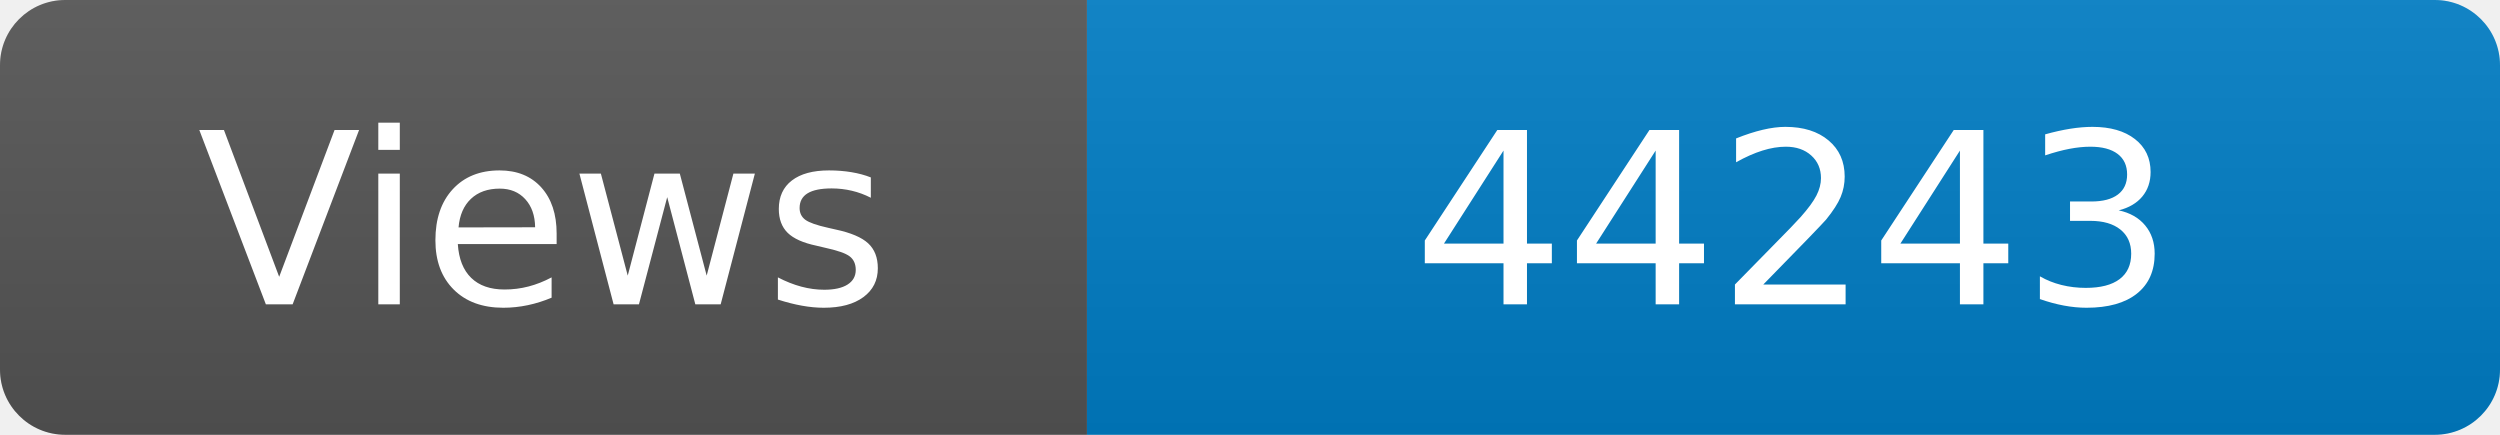
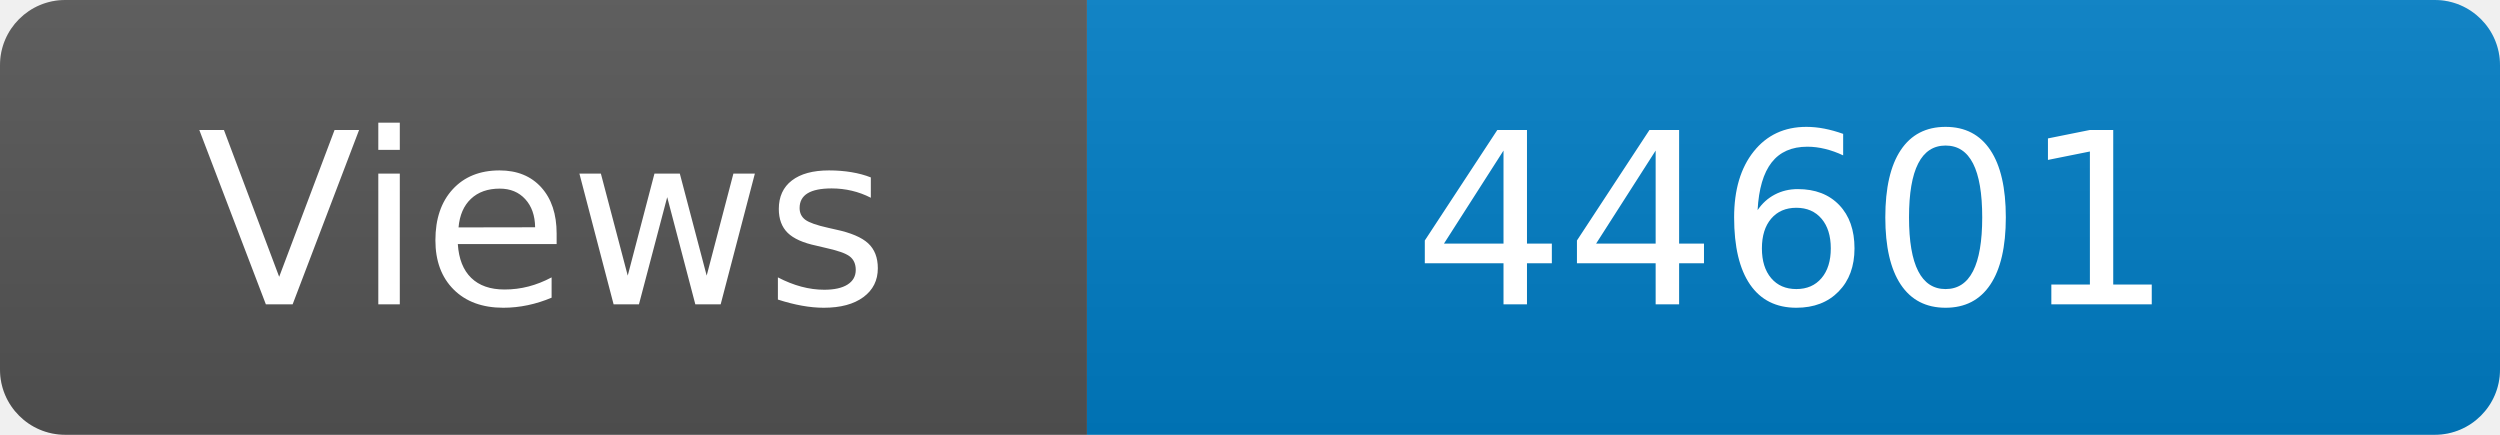
<svg xmlns="http://www.w3.org/2000/svg" width="115" height="20" role="img" aria-label="Maintained?: yes">
  <linearGradient id="s" x2="0" y2="100%">
    <stop offset="0" stop-color="#bbb" stop-opacity=".1" />
    <stop offset="1" stop-opacity=".1" />
  </linearGradient>
  <clipPath id="r">
    <rect width="115" height="20" rx="3" fill="#fff" />
  </clipPath>
  <g clip-path="url(#r)">
    <rect width="50" height="20" fill="#555" />
    <rect x="50" width="160" height="20" fill="#007ec6" />
    <rect width="115" height="20" fill="url(#s)" />
  </g>
  <g fill="#fff" text-anchor="middle" font-family="Verdana,Geneva,DejaVu Sans,sans-serif" font-size="110">
    <text x="250" y="140" transform="scale(.1)" fill="#fff">Views</text>
-     <text x="825" y="140" transform="scale(.1)" fill="#fff">44243</text>
+     <text x="825" y="140" transform="scale(.1)" fill="#fff">44601</text>
  </g>
</svg>
